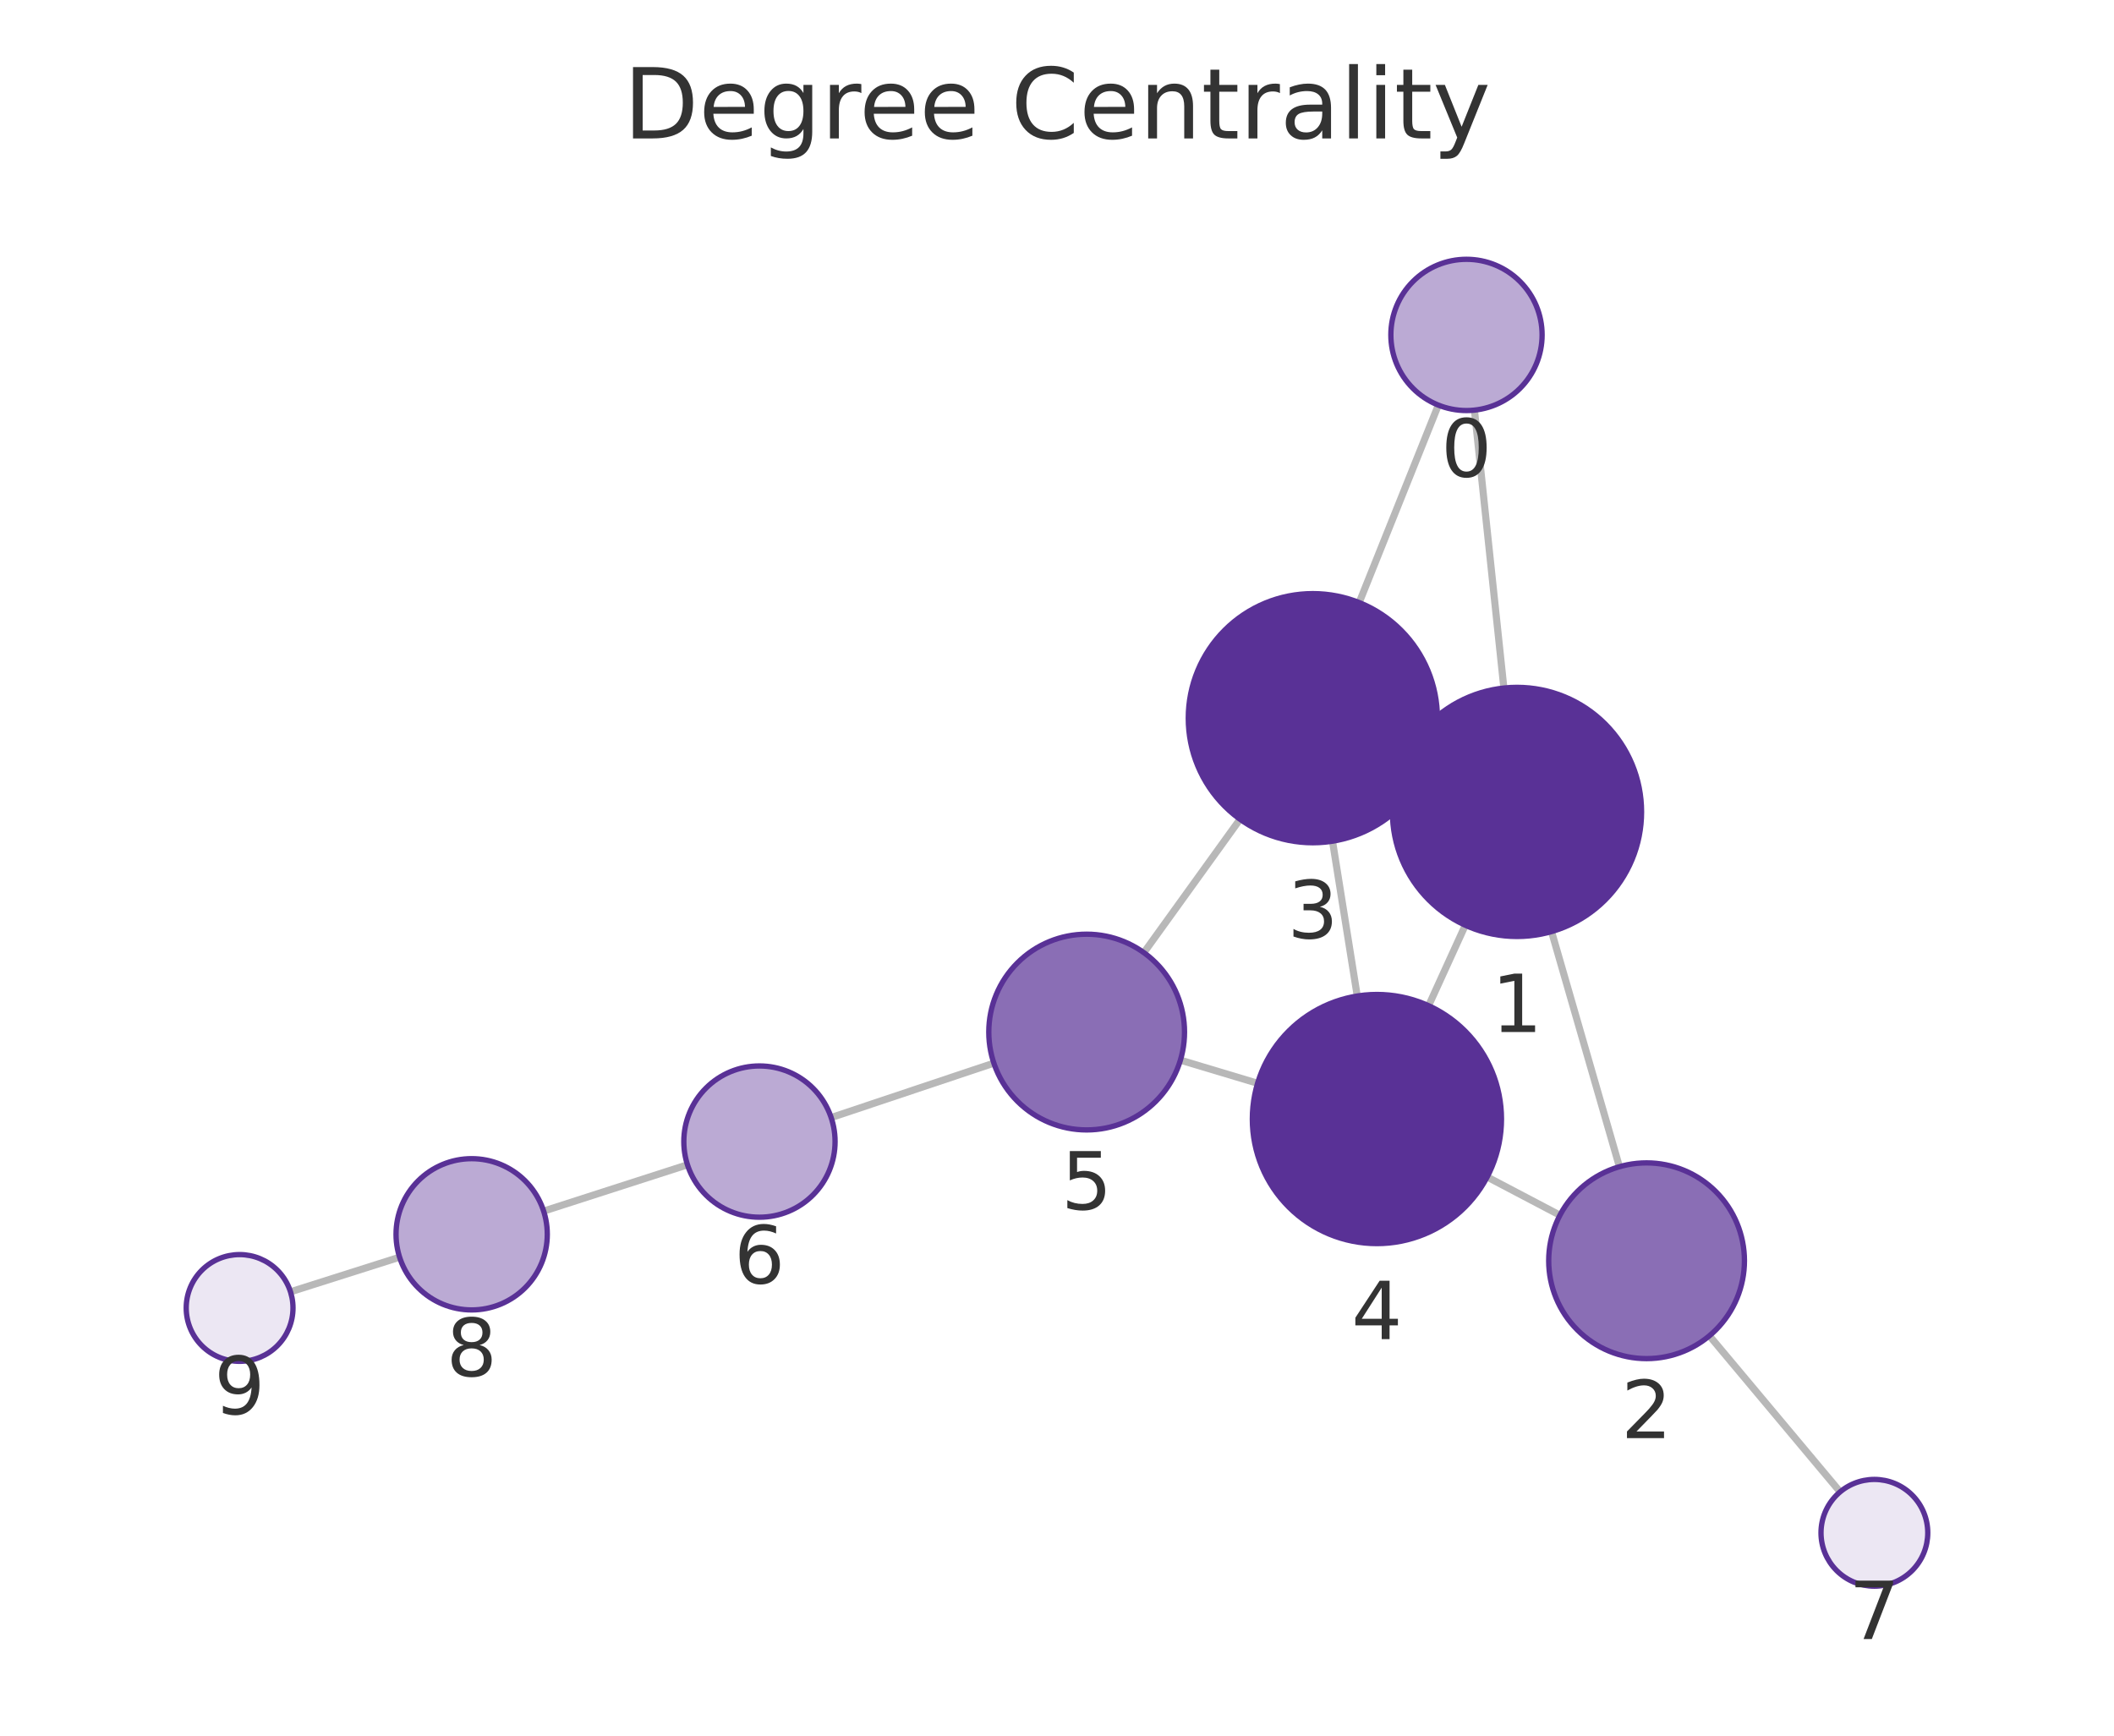
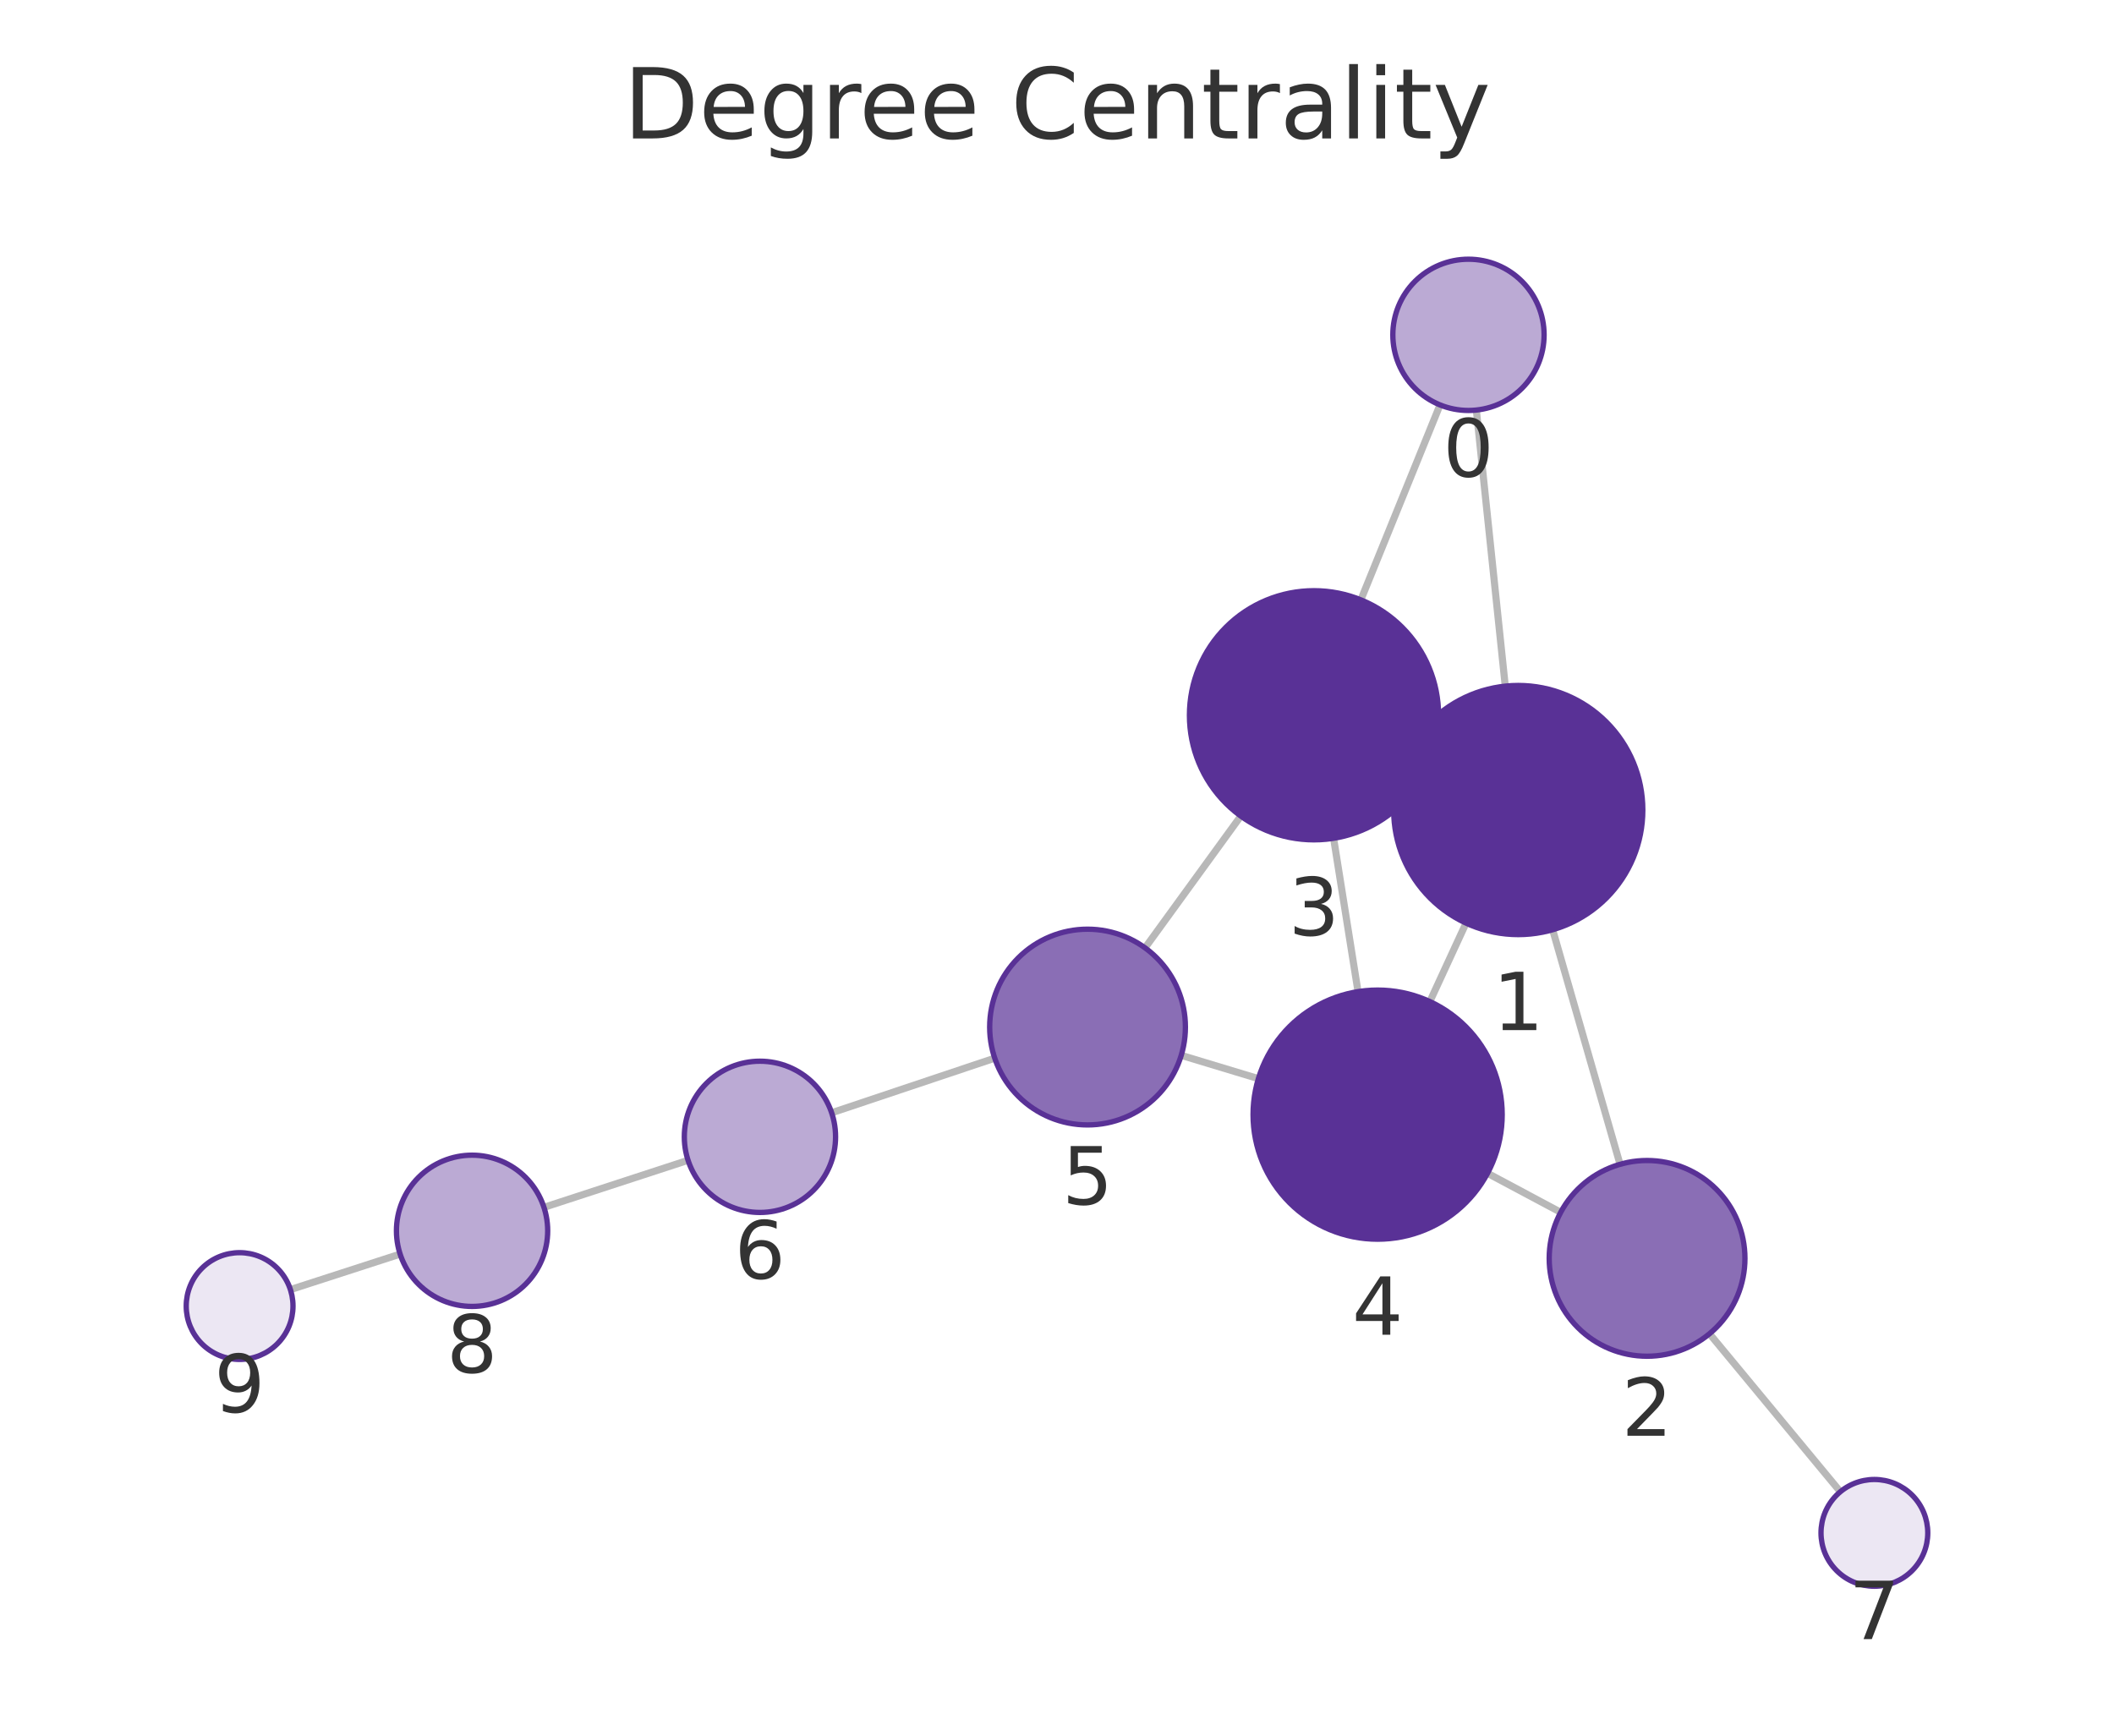
<svg xmlns="http://www.w3.org/2000/svg" xmlns:xlink="http://www.w3.org/1999/xlink" width="237.6pt" height="195.078pt" viewBox="0 0 237.6 195.078" version="1.1">
  <defs>
    <style type="text/css">*{stroke-linejoin: round; stroke-linecap: butt}</style>
  </defs>
  <g id="figure_1">
    <g id="patch_1">
      <path d="M 0 195.078  L 237.6 195.078  L 237.6 0  L 0 0  L 0 195.078  z " style="fill: none" />
    </g>
    <g id="axes_1">
      <g id="patch_2">
        <path d="M 7.2 187.878  L 230.4 187.878  L 230.4 21.558  L 7.2 21.558  L 7.2 187.878  z " style="fill: none" />
      </g>
      <g id="EdgeCollection_1">
-         <path d="M 165.718 46.096  L 169.026 77.333  " clip-path="url(#pa9302c01ed)" style="fill: #b8b8b8; stroke: #b8b8b8; stroke-width: 0.8" />
-         <path d="M 161.66 45.533  L 152.764 67.725  " clip-path="url(#pa9302c01ed)" style="fill: #b8b8b8; stroke: #b8b8b8; stroke-width: 0.8" />
-         <path d="M 174.384 104.706  L 182.013 131.133  " clip-path="url(#pa9302c01ed)" style="fill: #b8b8b8; stroke: #b8b8b8; stroke-width: 0.8" />
-         <path d="M 157.777 85.414  L 160.278 86.562  " clip-path="url(#pa9302c01ed)" style="fill: #b8b8b8; stroke: #b8b8b8; stroke-width: 0.8" />
-         <path d="M 164.691 103.993  L 160.566 113.035  " clip-path="url(#pa9302c01ed)" style="fill: #b8b8b8; stroke: #b8b8b8; stroke-width: 0.8" />
-         <path d="M 175.327 136.584  L 167.149 132.286  " clip-path="url(#pa9302c01ed)" style="fill: #b8b8b8; stroke: #b8b8b8; stroke-width: 0.8" />
-         <path d="M 192.126 150.135  L 206.817 167.679  " clip-path="url(#pa9302c01ed)" style="fill: #b8b8b8; stroke: #b8b8b8; stroke-width: 0.8" />
-         <path d="M 149.765 94.544  L 152.547 111.948  " clip-path="url(#pa9302c01ed)" style="fill: #b8b8b8; stroke: #b8b8b8; stroke-width: 0.8" />
-         <path d="M 139.37 92.078  L 128.564 107.074  " clip-path="url(#pa9302c01ed)" style="fill: #b8b8b8; stroke: #b8b8b8; stroke-width: 0.8" />
-         <path d="M 141.345 121.755  L 132.67 119.155  " clip-path="url(#pa9302c01ed)" style="fill: #b8b8b8; stroke: #b8b8b8; stroke-width: 0.8" />
-         <path d="M 111.702 119.49  L 93.417 125.61  " clip-path="url(#pa9302c01ed)" style="fill: #b8b8b8; stroke: #b8b8b8; stroke-width: 0.8" />
-         <path d="M 77.266 130.915  L 61.103 136.122  " clip-path="url(#pa9302c01ed)" style="fill: #b8b8b8; stroke: #b8b8b8; stroke-width: 0.8" />
-         <path d="M 44.91 141.301  L 32.649 145.192  " clip-path="url(#pa9302c01ed)" style="fill: #b8b8b8; stroke: #b8b8b8; stroke-width: 0.8" />
+         <path d="M 165.931 46.088  L 169.183 77.119  " clip-path="url(#p14f232af3a)" style="fill: #b8b8b8; stroke: #b8b8b8; stroke-width: 0.8" />
+         <path d="M 161.848 45.51  L 152.952 67.421  " clip-path="url(#p14f232af3a)" style="fill: #b8b8b8; stroke: #b8b8b8; stroke-width: 0.8" />
+         <path d="M 174.508 104.498  L 182.082 130.862  " clip-path="url(#p14f232af3a)" style="fill: #b8b8b8; stroke: #b8b8b8; stroke-width: 0.8" />
+         <path d="M 157.942 85.151  L 160.386 86.285  " clip-path="url(#p14f232af3a)" style="fill: #b8b8b8; stroke: #b8b8b8; stroke-width: 0.8" />
+         <path d="M 164.774 103.754  L 160.705 112.569  " clip-path="url(#p14f232af3a)" style="fill: #b8b8b8; stroke: #b8b8b8; stroke-width: 0.8" />
+         <path d="M 175.415 136.257  L 167.189 131.869  " clip-path="url(#p14f232af3a)" style="fill: #b8b8b8; stroke: #b8b8b8; stroke-width: 0.8" />
+         <path d="M 192.136 149.906  L 206.842 167.665  " clip-path="url(#p14f232af3a)" style="fill: #b8b8b8; stroke: #b8b8b8; stroke-width: 0.8" />
+         <path d="M 149.889 94.219  L 152.634 111.455  " clip-path="url(#p14f232af3a)" style="fill: #b8b8b8; stroke: #b8b8b8; stroke-width: 0.8" />
+         <path d="M 139.458 91.72  L 128.696 106.536  " clip-path="url(#p14f232af3a)" style="fill: #b8b8b8; stroke: #b8b8b8; stroke-width: 0.8" />
+         <path d="M 141.434 121.234  L 132.762 118.615  " clip-path="url(#p14f232af3a)" style="fill: #b8b8b8; stroke: #b8b8b8; stroke-width: 0.8" />
+         <path d="M 111.802 118.931  L 93.473 125.072  " clip-path="url(#p14f232af3a)" style="fill: #b8b8b8; stroke: #b8b8b8; stroke-width: 0.8" />
+         <path d="M 77.333 130.41  L 61.138 135.697  " clip-path="url(#p14f232af3a)" style="fill: #b8b8b8; stroke: #b8b8b8; stroke-width: 0.8" />
+         <path d="M 44.971 140.953  L 32.639 144.945  " clip-path="url(#p14f232af3a)" style="fill: #b8b8b8; stroke: #b8b8b8; stroke-width: 0.8" />
      </g>
      <g id="VertexCollection_1">
-         <path d="M 164.823 46.143  C 167.077 46.143 169.24 45.248 170.834 43.654  C 172.428 42.06 173.323 39.898 173.323 37.643  C 173.323 35.389 172.428 33.227 170.834 31.633  C 169.24 30.039 167.077 29.143 164.823 29.143  C 162.569 29.143 160.407 30.039 158.813 31.633  C 157.219 33.227 156.323 35.389 156.323 37.643  C 156.323 39.898 157.219 42.06 158.813 43.654  C 160.407 45.248 162.569 46.143 164.823 46.143  z " clip-path="url(#pa9302c01ed)" style="fill: #bbaad4; stroke: #593196; stroke-width: 0.6" />
-         <path d="M 170.5 105.255  C 174.213 105.255 177.775 103.78 180.4 101.155  C 183.025 98.529 184.5 94.968 184.5 91.255  C 184.5 87.542 183.025 83.981 180.4 81.356  C 177.775 78.73 174.213 77.255 170.5 77.255  C 166.788 77.255 163.226 78.73 160.601 81.356  C 157.976 83.981 156.5 87.542 156.5 91.255  C 156.5 94.968 157.976 98.529 160.601 101.155  C 163.226 103.78 166.788 105.255 170.5 105.255  z " clip-path="url(#pa9302c01ed)" style="fill: #593196; stroke: #593196; stroke-width: 0.6" />
-         <path d="M 185.064 152.701  C 187.981 152.701 190.78 151.542 192.842 149.479  C 194.905 147.417 196.064 144.618 196.064 141.701  C 196.064 138.784 194.905 135.986 192.842 133.923  C 190.78 131.86 187.981 130.701 185.064 130.701  C 182.147 130.701 179.349 131.86 177.286 133.923  C 175.223 135.986 174.064 138.784 174.064 141.701  C 174.064 144.618 175.223 147.417 177.286 149.479  C 179.349 151.542 182.147 152.701 185.064 152.701  z " clip-path="url(#pa9302c01ed)" style="fill: #8a6eb5; stroke: #593196; stroke-width: 0.6" />
-         <path d="M 147.555 94.72  C 151.268 94.72 154.829 93.245 157.454 90.619  C 160.08 87.994 161.555 84.433 161.555 80.72  C 161.555 77.007 160.08 73.446 157.454 70.82  C 154.829 68.195 151.268 66.72 147.555 66.72  C 143.842 66.72 140.281 68.195 137.655 70.82  C 135.03 73.446 133.555 77.007 133.555 80.72  C 133.555 84.433 135.03 87.994 137.655 90.619  C 140.281 93.245 143.842 94.72 147.555 94.72  z " clip-path="url(#pa9302c01ed)" style="fill: #593196; stroke: #593196; stroke-width: 0.6" />
-         <path d="M 154.756 139.773  C 158.469 139.773 162.031 138.298 164.656 135.672  C 167.281 133.047 168.756 129.486 168.756 125.773  C 168.756 122.06 167.281 118.499 164.656 115.873  C 162.031 113.248 158.469 111.773 154.756 111.773  C 151.044 111.773 147.482 113.248 144.857 115.873  C 142.232 118.499 140.756 122.06 140.756 125.773  C 140.756 129.486 142.232 133.047 144.857 135.672  C 147.482 138.298 151.044 139.773 154.756 139.773  z " clip-path="url(#pa9302c01ed)" style="fill: #593196; stroke: #593196; stroke-width: 0.6" />
-         <path d="M 122.133 126.998  C 125.05 126.998 127.848 125.839 129.911 123.776  C 131.974 121.714 133.133 118.915 133.133 115.998  C 133.133 113.081 131.974 110.283 129.911 108.22  C 127.848 106.157 125.05 104.998 122.133 104.998  C 119.216 104.998 116.417 106.157 114.355 108.22  C 112.292 110.283 111.133 113.081 111.133 115.998  C 111.133 118.915 112.292 121.714 114.355 123.776  C 116.417 125.839 119.216 126.998 122.133 126.998  z " clip-path="url(#pa9302c01ed)" style="fill: #8a6eb5; stroke: #593196; stroke-width: 0.6" />
-         <path d="M 85.357 136.808  C 87.611 136.808 89.773 135.912 91.367 134.318  C 92.961 132.724 93.857 130.562 93.857 128.308  C 93.857 126.054 92.961 123.892 91.367 122.298  C 89.773 120.704 87.611 119.808 85.357 119.808  C 83.103 119.808 80.94 120.704 79.346 122.298  C 77.753 123.892 76.857 126.054 76.857 128.308  C 76.857 130.562 77.753 132.724 79.346 134.318  C 80.94 135.912 83.103 136.808 85.357 136.808  z " clip-path="url(#pa9302c01ed)" style="fill: #bbaad4; stroke: #593196; stroke-width: 0.6" />
-         <path d="M 210.669 178.279  C 212.261 178.279 213.787 177.647 214.912 176.522  C 216.037 175.397 216.669 173.87 216.669 172.279  C 216.669 170.688 216.037 169.162 214.912 168.037  C 213.787 166.911 212.261 166.279 210.669 166.279  C 209.078 166.279 207.552 166.911 206.427 168.037  C 205.302 169.162 204.669 170.688 204.669 172.279  C 204.669 173.87 205.302 175.397 206.427 176.522  C 207.552 177.647 209.078 178.279 210.669 178.279  z " clip-path="url(#pa9302c01ed)" style="fill: #ece7f3; stroke: #593196; stroke-width: 0.6" />
-         <path d="M 53.012 147.229  C 55.266 147.229 57.429 146.334 59.023 144.74  C 60.617 143.146 61.512 140.983 61.512 138.729  C 61.512 136.475 60.617 134.313 59.023 132.719  C 57.429 131.125 55.266 130.229 53.012 130.229  C 50.758 130.229 48.596 131.125 47.002 132.719  C 45.408 134.313 44.512 136.475 44.512 138.729  C 44.512 140.983 45.408 143.146 47.002 144.74  C 48.596 146.334 50.758 147.229 53.012 147.229  z " clip-path="url(#pa9302c01ed)" style="fill: #bbaad4; stroke: #593196; stroke-width: 0.6" />
-         <path d="M 26.93 153.008  C 28.522 153.008 30.048 152.375 31.173 151.25  C 32.298 150.125 32.931 148.599 32.931 147.008  C 32.931 145.416 32.298 143.89 31.173 142.765  C 30.048 141.64 28.522 141.008 26.93 141.008  C 25.339 141.008 23.813 141.64 22.688 142.765  C 21.563 143.89 20.93 145.416 20.93 147.008  C 20.93 148.599 21.563 150.125 22.688 151.25  C 23.813 152.375 25.339 153.008 26.93 153.008  z " clip-path="url(#pa9302c01ed)" style="fill: #ece7f3; stroke: #593196; stroke-width: 0.6" />
+         <path d="M 165.046 46.134  C 167.3 46.134 169.462 45.238 171.056 43.644  C 172.65 42.05 173.546 39.888 173.546 37.634  C 173.546 35.38 172.65 33.218 171.056 31.624  C 169.462 30.03 167.3 29.134 165.046 29.134  C 162.791 29.134 160.629 30.03 159.035 31.624  C 157.441 33.218 156.546 35.38 156.546 37.634  C 156.546 39.888 157.441 42.05 159.035 43.644  C 160.629 45.238 162.791 46.134 165.046 46.134  z " clip-path="url(#p14f232af3a)" style="fill: #bbaad4; stroke: #593196; stroke-width: 0.6" />
+         <path d="M 170.641 105.043  C 174.354 105.043 177.916 103.568 180.541 100.942  C 183.166 98.317 184.641 94.756 184.641 91.043  C 184.641 87.33 183.166 83.769 180.541 81.143  C 177.916 78.518 174.354 77.043 170.641 77.043  C 166.929 77.043 163.367 78.518 160.742 81.143  C 158.117 83.769 156.641 87.33 156.641 91.043  C 156.641 94.756 158.117 98.317 160.742 100.942  C 163.367 103.568 166.929 105.043 170.641 105.043  z " clip-path="url(#p14f232af3a)" style="fill: #593196; stroke: #593196; stroke-width: 0.6" />
+         <path d="M 185.12 152.434  C 188.037 152.434 190.836 151.275 192.898 149.212  C 194.961 147.149 196.12 144.351 196.12 141.434  C 196.12 138.517 194.961 135.718 192.898 133.656  C 190.836 131.593 188.037 130.434 185.12 130.434  C 182.203 130.434 179.405 131.593 177.342 133.656  C 175.279 135.718 174.12 138.517 174.12 141.434  C 174.12 144.351 175.279 147.149 177.342 149.212  C 179.405 151.275 182.203 152.434 185.12 152.434  z " clip-path="url(#p14f232af3a)" style="fill: #8a6eb5; stroke: #593196; stroke-width: 0.6" />
+         <path d="M 147.686 94.393  C 151.399 94.393 154.96 92.918 157.585 90.293  C 160.211 87.667 161.686 84.106 161.686 80.393  C 161.686 76.68 160.211 73.119 157.585 70.494  C 154.96 67.868 151.399 66.393 147.686 66.393  C 143.973 66.393 140.412 67.868 137.786 70.494  C 135.161 73.119 133.686 76.68 133.686 80.393  C 133.686 84.106 135.161 87.667 137.786 90.293  C 140.412 92.918 143.973 94.393 147.686 94.393  z " clip-path="url(#p14f232af3a)" style="fill: #593196; stroke: #593196; stroke-width: 0.6" />
+         <path d="M 154.837 139.28  C 158.55 139.28 162.111 137.805 164.736 135.18  C 167.362 132.555 168.837 128.993 168.837 125.28  C 168.837 121.568 167.362 118.006 164.736 115.381  C 162.111 112.756 158.55 111.28 154.837 111.28  C 151.124 111.28 147.563 112.756 144.937 115.381  C 142.312 118.006 140.837 121.568 140.837 125.28  C 140.837 128.993 142.312 132.555 144.937 135.18  C 147.563 137.805 151.124 139.28 154.837 139.28  z " clip-path="url(#p14f232af3a)" style="fill: #593196; stroke: #593196; stroke-width: 0.6" />
+         <path d="M 122.232 126.436  C 125.149 126.436 127.947 125.277 130.01 123.214  C 132.073 121.151 133.232 118.353 133.232 115.436  C 133.232 112.519 132.073 109.721 130.01 107.658  C 127.947 105.595 125.149 104.436 122.232 104.436  C 119.314 104.436 116.516 105.595 114.454 107.658  C 112.391 109.721 111.232 112.519 111.232 115.436  C 111.232 118.353 112.391 121.151 114.454 123.214  C 116.516 125.277 119.314 126.436 122.232 126.436  z " clip-path="url(#p14f232af3a)" style="fill: #8a6eb5; stroke: #593196; stroke-width: 0.6" />
+         <path d="M 85.413 136.273  C 87.667 136.273 89.829 135.377 91.423 133.783  C 93.017 132.189 93.913 130.027 93.913 127.773  C 93.913 125.518 93.017 123.356 91.423 121.762  C 89.829 120.168 87.667 119.273 85.413 119.273  C 83.159 119.273 80.997 120.168 79.403 121.762  C 77.809 123.356 76.913 125.518 76.913 127.773  C 76.913 130.027 77.809 132.189 79.403 133.783  C 80.997 135.377 83.159 136.273 85.413 136.273  z " clip-path="url(#p14f232af3a)" style="fill: #bbaad4; stroke: #593196; stroke-width: 0.6" />
+         <path d="M 210.669 178.286  C 212.26 178.286 213.787 177.654 214.912 176.528  C 216.037 175.403 216.669 173.877 216.669 172.286  C 216.669 170.695 216.037 169.168 214.912 168.043  C 213.787 166.918 212.26 166.286 210.669 166.286  C 209.078 166.286 207.552 166.918 206.427 168.043  C 205.301 169.168 204.669 170.695 204.669 172.286  C 204.669 173.877 205.301 175.403 206.427 176.528  C 207.552 177.654 209.078 178.286 210.669 178.286  z " clip-path="url(#p14f232af3a)" style="fill: #ece7f3; stroke: #593196; stroke-width: 0.6" />
+         <path d="M 53.057 146.835  C 55.312 146.835 57.474 145.94 59.068 144.346  C 60.662 142.752 61.557 140.589 61.557 138.335  C 61.557 136.081 60.662 133.919 59.068 132.325  C 57.474 130.731 55.312 129.835 53.057 129.835  C 50.803 129.835 48.641 130.731 47.047 132.325  C 45.453 133.919 44.557 136.081 44.557 138.335  C 44.557 140.589 45.453 142.752 47.047 144.346  C 48.641 145.94 50.803 146.835 53.057 146.835  z " clip-path="url(#p14f232af3a)" style="fill: #bbaad4; stroke: #593196; stroke-width: 0.6" />
+         <path d="M 26.931 152.793  C 28.522 152.793 30.048 152.16 31.173 151.035  C 32.299 149.91 32.931 148.384 32.931 146.793  C 32.931 145.201 32.299 143.675 31.173 142.55  C 30.048 141.425 28.522 140.793 26.931 140.793  C 25.34 140.793 23.813 141.425 22.688 142.55  C 21.563 143.675 20.931 145.201 20.931 146.793  C 20.931 148.384 21.563 149.91 22.688 151.035  C 23.813 152.16 25.34 152.793 26.931 152.793  z " clip-path="url(#p14f232af3a)" style="fill: #ece7f3; stroke: #593196; stroke-width: 0.6" />
      </g>
      <g id="text_1">
-         <g clip-path="url(#pa9302c01ed)">
-           <g style="fill: #333333" transform="translate(161.9601 53.5813) scale(0.09 -0.09)">
+         <g clip-path="url(#p14f232af3a)">
+           <g style="fill: #333333" transform="translate(162.1825 53.57185) scale(0.09 -0.09)">
            <defs>
              <path id="DejaVuSans-13" d="M 2034 4250  Q 1547 4250 1301 3770  Q 1056 3291 1056 2328  Q 1056 1369 1301 889  Q 1547 409 2034 409  Q 2525 409 2770 889  Q 3016 1369 3016 2328  Q 3016 3291 2770 3770  Q 2525 4250 2034 4250  z M 2034 4750  Q 2819 4750 3233 4129  Q 3647 3509 3647 2328  Q 3647 1150 3233 529  Q 2819 -91 2034 -91  Q 1250 -91 836 529  Q 422 1150 422 2328  Q 422 3509 836 4129  Q 1250 4750 2034 4750  z " transform="scale(0.015625)" />
            </defs>
            <use xlink:href="#DejaVuSans-13" />
          </g>
        </g>
      </g>
      <g id="text_2">
-         <g clip-path="url(#pa9302c01ed)">
-           <g style="fill: #333333" transform="translate(167.6373 115.9932) scale(0.09 -0.09)">
+         <g clip-path="url(#p14f232af3a)">
+           <g style="fill: #333333" transform="translate(167.7783 115.7808) scale(0.09 -0.09)">
            <defs>
              <path id="DejaVuSans-14" d="M 794 531  L 1825 531  L 1825 4091  L 703 3866  L 703 4441  L 1819 4666  L 2450 4666  L 2450 531  L 3481 531  L 3481 0  L 794 0  L 794 531  z " transform="scale(0.015625)" />
            </defs>
            <use xlink:href="#DejaVuSans-14" />
          </g>
        </g>
      </g>
      <g id="text_3">
-         <g clip-path="url(#pa9302c01ed)">
-           <g style="fill: #333333" transform="translate(182.201 161.6391) scale(0.09 -0.09)">
+         <g clip-path="url(#p14f232af3a)">
+           <g style="fill: #333333" transform="translate(182.2571 161.3717) scale(0.09 -0.09)">
            <defs>
              <path id="DejaVuSans-15" d="M 1228 531  L 3431 531  L 3431 0  L 469 0  L 469 531  Q 828 903 1448 1529  Q 2069 2156 2228 2338  Q 2531 2678 2651 2914  Q 2772 3150 2772 3378  Q 2772 3750 2511 3984  Q 2250 4219 1831 4219  Q 1534 4219 1204 4116  Q 875 4013 500 3803  L 500 4441  Q 881 4594 1212 4672  Q 1544 4750 1819 4750  Q 2544 4750 2975 4387  Q 3406 4025 3406 3419  Q 3406 3131 3298 2873  Q 3191 2616 2906 2266  Q 2828 2175 2409 1742  Q 1991 1309 1228 531  z " transform="scale(0.015625)" />
            </defs>
            <use xlink:href="#DejaVuSans-15" />
          </g>
        </g>
      </g>
      <g id="text_4">
-         <g clip-path="url(#pa9302c01ed)">
-           <g style="fill: #333333" transform="translate(144.6916 105.4578) scale(0.09 -0.09)">
+         <g clip-path="url(#p14f232af3a)">
+           <g style="fill: #333333" transform="translate(144.8228 105.131) scale(0.09 -0.09)">
            <defs>
              <path id="DejaVuSans-16" d="M 2597 2516  Q 3050 2419 3304 2112  Q 3559 1806 3559 1356  Q 3559 666 3084 287  Q 2609 -91 1734 -91  Q 1441 -91 1130 -33  Q 819 25 488 141  L 488 750  Q 750 597 1062 519  Q 1375 441 1716 441  Q 2309 441 2620 675  Q 2931 909 2931 1356  Q 2931 1769 2642 2001  Q 2353 2234 1838 2234  L 1294 2234  L 1294 2753  L 1863 2753  Q 2328 2753 2575 2939  Q 2822 3125 2822 3475  Q 2822 3834 2567 4026  Q 2313 4219 1838 4219  Q 1578 4219 1281 4162  Q 984 4106 628 3988  L 628 4550  Q 988 4650 1302 4700  Q 1616 4750 1894 4750  Q 2613 4750 3031 4423  Q 3450 4097 3450 3541  Q 3450 3153 3228 2886  Q 3006 2619 2597 2516  z " transform="scale(0.015625)" />
            </defs>
            <use xlink:href="#DejaVuSans-16" />
          </g>
        </g>
      </g>
      <g id="text_5">
-         <g clip-path="url(#pa9302c01ed)">
-           <g style="fill: #333333" transform="translate(151.8933 150.5106) scale(0.09 -0.09)">
+         <g clip-path="url(#p14f232af3a)">
+           <g style="fill: #333333" transform="translate(151.9738 150.0183) scale(0.09 -0.09)">
            <defs>
              <path id="DejaVuSans-17" d="M 2419 4116  L 825 1625  L 2419 1625  L 2419 4116  z M 2253 4666  L 3047 4666  L 3047 1625  L 3713 1625  L 3713 1100  L 3047 1100  L 3047 0  L 2419 0  L 2419 1100  L 313 1100  L 313 1709  L 2253 4666  z " transform="scale(0.015625)" />
            </defs>
            <use xlink:href="#DejaVuSans-17" />
          </g>
        </g>
      </g>
      <g id="text_6">
-         <g clip-path="url(#pa9302c01ed)">
-           <g style="fill: #333333" transform="translate(119.2697 135.936) scale(0.09 -0.09)">
+         <g clip-path="url(#p14f232af3a)">
+           <g style="fill: #333333" transform="translate(119.3686 135.3738) scale(0.09 -0.09)">
            <defs>
              <path id="DejaVuSans-18" d="M 691 4666  L 3169 4666  L 3169 4134  L 1269 4134  L 1269 2991  Q 1406 3038 1543 3061  Q 1681 3084 1819 3084  Q 2600 3084 3056 2656  Q 3513 2228 3513 1497  Q 3513 744 3044 326  Q 2575 -91 1722 -91  Q 1428 -91 1123 -41  Q 819 9 494 109  L 494 744  Q 775 591 1075 516  Q 1375 441 1709 441  Q 2250 441 2565 725  Q 2881 1009 2881 1497  Q 2881 1984 2565 2268  Q 2250 2553 1709 2553  Q 1456 2553 1204 2497  Q 953 2441 691 2322  L 691 4666  z " transform="scale(0.015625)" />
            </defs>
            <use xlink:href="#DejaVuSans-18" />
          </g>
        </g>
      </g>
      <g id="text_7">
-         <g clip-path="url(#pa9302c01ed)">
-           <g style="fill: #333333" transform="translate(82.49378 144.2459) scale(0.09 -0.09)">
+         <g clip-path="url(#p14f232af3a)">
+           <g style="fill: #333333" transform="translate(82.5499 143.7105) scale(0.09 -0.09)">
            <defs>
              <path id="DejaVuSans-19" d="M 2113 2584  Q 1688 2584 1439 2293  Q 1191 2003 1191 1497  Q 1191 994 1439 701  Q 1688 409 2113 409  Q 2538 409 2786 701  Q 3034 994 3034 1497  Q 3034 2003 2786 2293  Q 2538 2584 2113 2584  z M 3366 4563  L 3366 3988  Q 3128 4100 2886 4159  Q 2644 4219 2406 4219  Q 1781 4219 1451 3797  Q 1122 3375 1075 2522  Q 1259 2794 1537 2939  Q 1816 3084 2150 3084  Q 2853 3084 3261 2657  Q 3669 2231 3669 1497  Q 3669 778 3244 343  Q 2819 -91 2113 -91  Q 1303 -91 875 529  Q 447 1150 447 2328  Q 447 3434 972 4092  Q 1497 4750 2381 4750  Q 2619 4750 2861 4703  Q 3103 4656 3366 4563  z " transform="scale(0.015625)" />
            </defs>
            <use xlink:href="#DejaVuSans-19" />
          </g>
        </g>
      </g>
      <g id="text_8">
-         <g clip-path="url(#pa9302c01ed)">
-           <g style="fill: #333333" transform="translate(207.8064 184.217) scale(0.09 -0.09)">
+         <g clip-path="url(#p14f232af3a)">
+           <g style="fill: #333333" transform="translate(207.8061 184.2237) scale(0.09 -0.09)">
            <defs>
              <path id="DejaVuSans-1a" d="M 525 4666  L 3525 4666  L 3525 4397  L 1831 0  L 1172 0  L 2766 4134  L 525 4134  L 525 4666  z " transform="scale(0.015625)" />
            </defs>
            <use xlink:href="#DejaVuSans-1a" />
          </g>
        </g>
      </g>
      <g id="text_9">
-         <g clip-path="url(#pa9302c01ed)">
-           <g style="fill: #333333" transform="translate(50.14905 154.667) scale(0.09 -0.09)">
+         <g clip-path="url(#p14f232af3a)">
+           <g style="fill: #333333" transform="translate(50.19427 154.273) scale(0.09 -0.09)">
            <defs>
              <path id="DejaVuSans-1b" d="M 2034 2216  Q 1584 2216 1326 1975  Q 1069 1734 1069 1313  Q 1069 891 1326 650  Q 1584 409 2034 409  Q 2484 409 2743 651  Q 3003 894 3003 1313  Q 3003 1734 2745 1975  Q 2488 2216 2034 2216  z M 1403 2484  Q 997 2584 770 2862  Q 544 3141 544 3541  Q 544 4100 942 4425  Q 1341 4750 2034 4750  Q 2731 4750 3128 4425  Q 3525 4100 3525 3541  Q 3525 3141 3298 2862  Q 3072 2584 2669 2484  Q 3125 2378 3379 2068  Q 3634 1759 3634 1313  Q 3634 634 3220 271  Q 2806 -91 2034 -91  Q 1263 -91 848 271  Q 434 634 434 1313  Q 434 1759 690 2068  Q 947 2378 1403 2484  z M 1172 3481  Q 1172 3119 1398 2916  Q 1625 2713 2034 2713  Q 2441 2713 2670 2916  Q 2900 3119 2900 3481  Q 2900 3844 2670 4047  Q 2441 4250 2034 4250  Q 1625 4250 1398 4047  Q 1172 3844 1172 3481  z " transform="scale(0.015625)" />
            </defs>
            <use xlink:href="#DejaVuSans-1b" />
          </g>
        </g>
      </g>
      <g id="text_10">
-         <g clip-path="url(#pa9302c01ed)">
-           <g style="fill: #333333" transform="translate(24.06737 158.9456) scale(0.09 -0.09)">
+         <g clip-path="url(#p14f232af3a)">
+           <g style="fill: #333333" transform="translate(24.06765 158.7306) scale(0.09 -0.09)">
            <defs>
              <path id="DejaVuSans-1c" d="M 703 97  L 703 672  Q 941 559 1184 500  Q 1428 441 1663 441  Q 2288 441 2617 861  Q 2947 1281 2994 2138  Q 2813 1869 2534 1725  Q 2256 1581 1919 1581  Q 1219 1581 811 2004  Q 403 2428 403 3163  Q 403 3881 828 4315  Q 1253 4750 1959 4750  Q 2769 4750 3195 4129  Q 3622 3509 3622 2328  Q 3622 1225 3098 567  Q 2575 -91 1691 -91  Q 1453 -91 1209 -44  Q 966 3 703 97  z M 1959 2075  Q 2384 2075 2632 2365  Q 2881 2656 2881 3163  Q 2881 3666 2632 3958  Q 2384 4250 1959 4250  Q 1534 4250 1286 3958  Q 1038 3666 1038 3163  Q 1038 2656 1286 2365  Q 1534 2075 1959 2075  z " transform="scale(0.015625)" />
            </defs>
            <use xlink:href="#DejaVuSans-1c" />
          </g>
        </g>
      </g>
      <g id="matplotlib.axis_1" />
      <g id="matplotlib.axis_2" />
      <g id="text_11">
        <g style="fill: #333333" transform="translate(70.06742 15.55828) scale(0.11 -0.11)">
          <defs>
            <path id="DejaVuSans-27" d="M 1259 4147  L 1259 519  L 2022 519  Q 2988 519 3436 956  Q 3884 1394 3884 2338  Q 3884 3275 3436 3711  Q 2988 4147 2022 4147  L 1259 4147  z M 628 4666  L 1925 4666  Q 3281 4666 3915 4102  Q 4550 3538 4550 2338  Q 4550 1131 3912 565  Q 3275 0 1925 0  L 628 0  L 628 4666  z " transform="scale(0.015625)" />
            <path id="DejaVuSans-48" d="M 3597 1894  L 3597 1613  L 953 1613  Q 991 1019 1311 708  Q 1631 397 2203 397  Q 2534 397 2845 478  Q 3156 559 3463 722  L 3463 178  Q 3153 47 2828 -22  Q 2503 -91 2169 -91  Q 1331 -91 842 396  Q 353 884 353 1716  Q 353 2575 817 3079  Q 1281 3584 2069 3584  Q 2775 3584 3186 3129  Q 3597 2675 3597 1894  z M 3022 2063  Q 3016 2534 2758 2815  Q 2500 3097 2075 3097  Q 1594 3097 1305 2825  Q 1016 2553 972 2059  L 3022 2063  z " transform="scale(0.015625)" />
            <path id="DejaVuSans-4a" d="M 2906 1791  Q 2906 2416 2648 2759  Q 2391 3103 1925 3103  Q 1463 3103 1205 2759  Q 947 2416 947 1791  Q 947 1169 1205 825  Q 1463 481 1925 481  Q 2391 481 2648 825  Q 2906 1169 2906 1791  z M 3481 434  Q 3481 -459 3084 -895  Q 2688 -1331 1869 -1331  Q 1566 -1331 1297 -1286  Q 1028 -1241 775 -1147  L 775 -588  Q 1028 -725 1275 -790  Q 1522 -856 1778 -856  Q 2344 -856 2625 -561  Q 2906 -266 2906 331  L 2906 616  Q 2728 306 2450 153  Q 2172 0 1784 0  Q 1141 0 747 490  Q 353 981 353 1791  Q 353 2603 747 3093  Q 1141 3584 1784 3584  Q 2172 3584 2450 3431  Q 2728 3278 2906 2969  L 2906 3500  L 3481 3500  L 3481 434  z " transform="scale(0.015625)" />
            <path id="DejaVuSans-55" d="M 2631 2963  Q 2534 3019 2420 3045  Q 2306 3072 2169 3072  Q 1681 3072 1420 2755  Q 1159 2438 1159 1844  L 1159 0  L 581 0  L 581 3500  L 1159 3500  L 1159 2956  Q 1341 3275 1631 3429  Q 1922 3584 2338 3584  Q 2397 3584 2469 3576  Q 2541 3569 2628 3553  L 2631 2963  z " transform="scale(0.015625)" />
            <path id="DejaVuSans-3" transform="scale(0.015625)" />
            <path id="DejaVuSans-26" d="M 4122 4306  L 4122 3641  Q 3803 3938 3442 4084  Q 3081 4231 2675 4231  Q 1875 4231 1450 3742  Q 1025 3253 1025 2328  Q 1025 1406 1450 917  Q 1875 428 2675 428  Q 3081 428 3442 575  Q 3803 722 4122 1019  L 4122 359  Q 3791 134 3420 21  Q 3050 -91 2638 -91  Q 1578 -91 968 557  Q 359 1206 359 2328  Q 359 3453 968 4101  Q 1578 4750 2638 4750  Q 3056 4750 3426 4639  Q 3797 4528 4122 4306  z " transform="scale(0.015625)" />
            <path id="DejaVuSans-51" d="M 3513 2113  L 3513 0  L 2938 0  L 2938 2094  Q 2938 2591 2744 2837  Q 2550 3084 2163 3084  Q 1697 3084 1428 2787  Q 1159 2491 1159 1978  L 1159 0  L 581 0  L 581 3500  L 1159 3500  L 1159 2956  Q 1366 3272 1645 3428  Q 1925 3584 2291 3584  Q 2894 3584 3203 3211  Q 3513 2838 3513 2113  z " transform="scale(0.015625)" />
            <path id="DejaVuSans-57" d="M 1172 4494  L 1172 3500  L 2356 3500  L 2356 3053  L 1172 3053  L 1172 1153  Q 1172 725 1289 603  Q 1406 481 1766 481  L 2356 481  L 2356 0  L 1766 0  Q 1100 0 847 248  Q 594 497 594 1153  L 594 3053  L 172 3053  L 172 3500  L 594 3500  L 594 4494  L 1172 4494  z " transform="scale(0.015625)" />
            <path id="DejaVuSans-44" d="M 2194 1759  Q 1497 1759 1228 1600  Q 959 1441 959 1056  Q 959 750 1161 570  Q 1363 391 1709 391  Q 2188 391 2477 730  Q 2766 1069 2766 1631  L 2766 1759  L 2194 1759  z M 3341 1997  L 3341 0  L 2766 0  L 2766 531  Q 2569 213 2275 61  Q 1981 -91 1556 -91  Q 1019 -91 701 211  Q 384 513 384 1019  Q 384 1609 779 1909  Q 1175 2209 1959 2209  L 2766 2209  L 2766 2266  Q 2766 2663 2505 2880  Q 2244 3097 1772 3097  Q 1472 3097 1187 3025  Q 903 2953 641 2809  L 641 3341  Q 956 3463 1253 3523  Q 1550 3584 1831 3584  Q 2591 3584 2966 3190  Q 3341 2797 3341 1997  z " transform="scale(0.015625)" />
            <path id="DejaVuSans-4f" d="M 603 4863  L 1178 4863  L 1178 0  L 603 0  L 603 4863  z " transform="scale(0.015625)" />
            <path id="DejaVuSans-4c" d="M 603 3500  L 1178 3500  L 1178 0  L 603 0  L 603 3500  z M 603 4863  L 1178 4863  L 1178 4134  L 603 4134  L 603 4863  z " transform="scale(0.015625)" />
            <path id="DejaVuSans-5c" d="M 2059 -325  Q 1816 -950 1584 -1140  Q 1353 -1331 966 -1331  L 506 -1331  L 506 -850  L 844 -850  Q 1081 -850 1212 -737  Q 1344 -625 1503 -206  L 1606 56  L 191 3500  L 800 3500  L 1894 763  L 2988 3500  L 3597 3500  L 2059 -325  z " transform="scale(0.015625)" />
          </defs>
          <use xlink:href="#DejaVuSans-27" />
          <use xlink:href="#DejaVuSans-48" transform="translate(77 0)" />
          <use xlink:href="#DejaVuSans-4a" transform="translate(138.5312 0)" />
          <use xlink:href="#DejaVuSans-55" transform="translate(202.0156 0)" />
          <use xlink:href="#DejaVuSans-48" transform="translate(240.9219 0)" />
          <use xlink:href="#DejaVuSans-48" transform="translate(302.4531 0)" />
          <use xlink:href="#DejaVuSans-3" transform="translate(363.9844 0)" />
          <use xlink:href="#DejaVuSans-26" transform="translate(395.7656 0)" />
          <use xlink:href="#DejaVuSans-48" transform="translate(465.5938 0)" />
          <use xlink:href="#DejaVuSans-51" transform="translate(527.125 0)" />
          <use xlink:href="#DejaVuSans-57" transform="translate(590.5 0)" />
          <use xlink:href="#DejaVuSans-55" transform="translate(629.7031 0)" />
          <use xlink:href="#DejaVuSans-44" transform="translate(670.8125 0)" />
          <use xlink:href="#DejaVuSans-4f" transform="translate(732.0938 0)" />
          <use xlink:href="#DejaVuSans-4c" transform="translate(759.875 0)" />
          <use xlink:href="#DejaVuSans-57" transform="translate(787.6562 0)" />
          <use xlink:href="#DejaVuSans-5c" transform="translate(826.8594 0)" />
        </g>
      </g>
    </g>
  </g>
  <defs>
-     <clipPath id="pa9302c01ed">
+     <clipPath id="p14f232af3a">
      <rect x="7.2" y="21.558" width="223.2" height="166.32" />
    </clipPath>
  </defs>
</svg>
